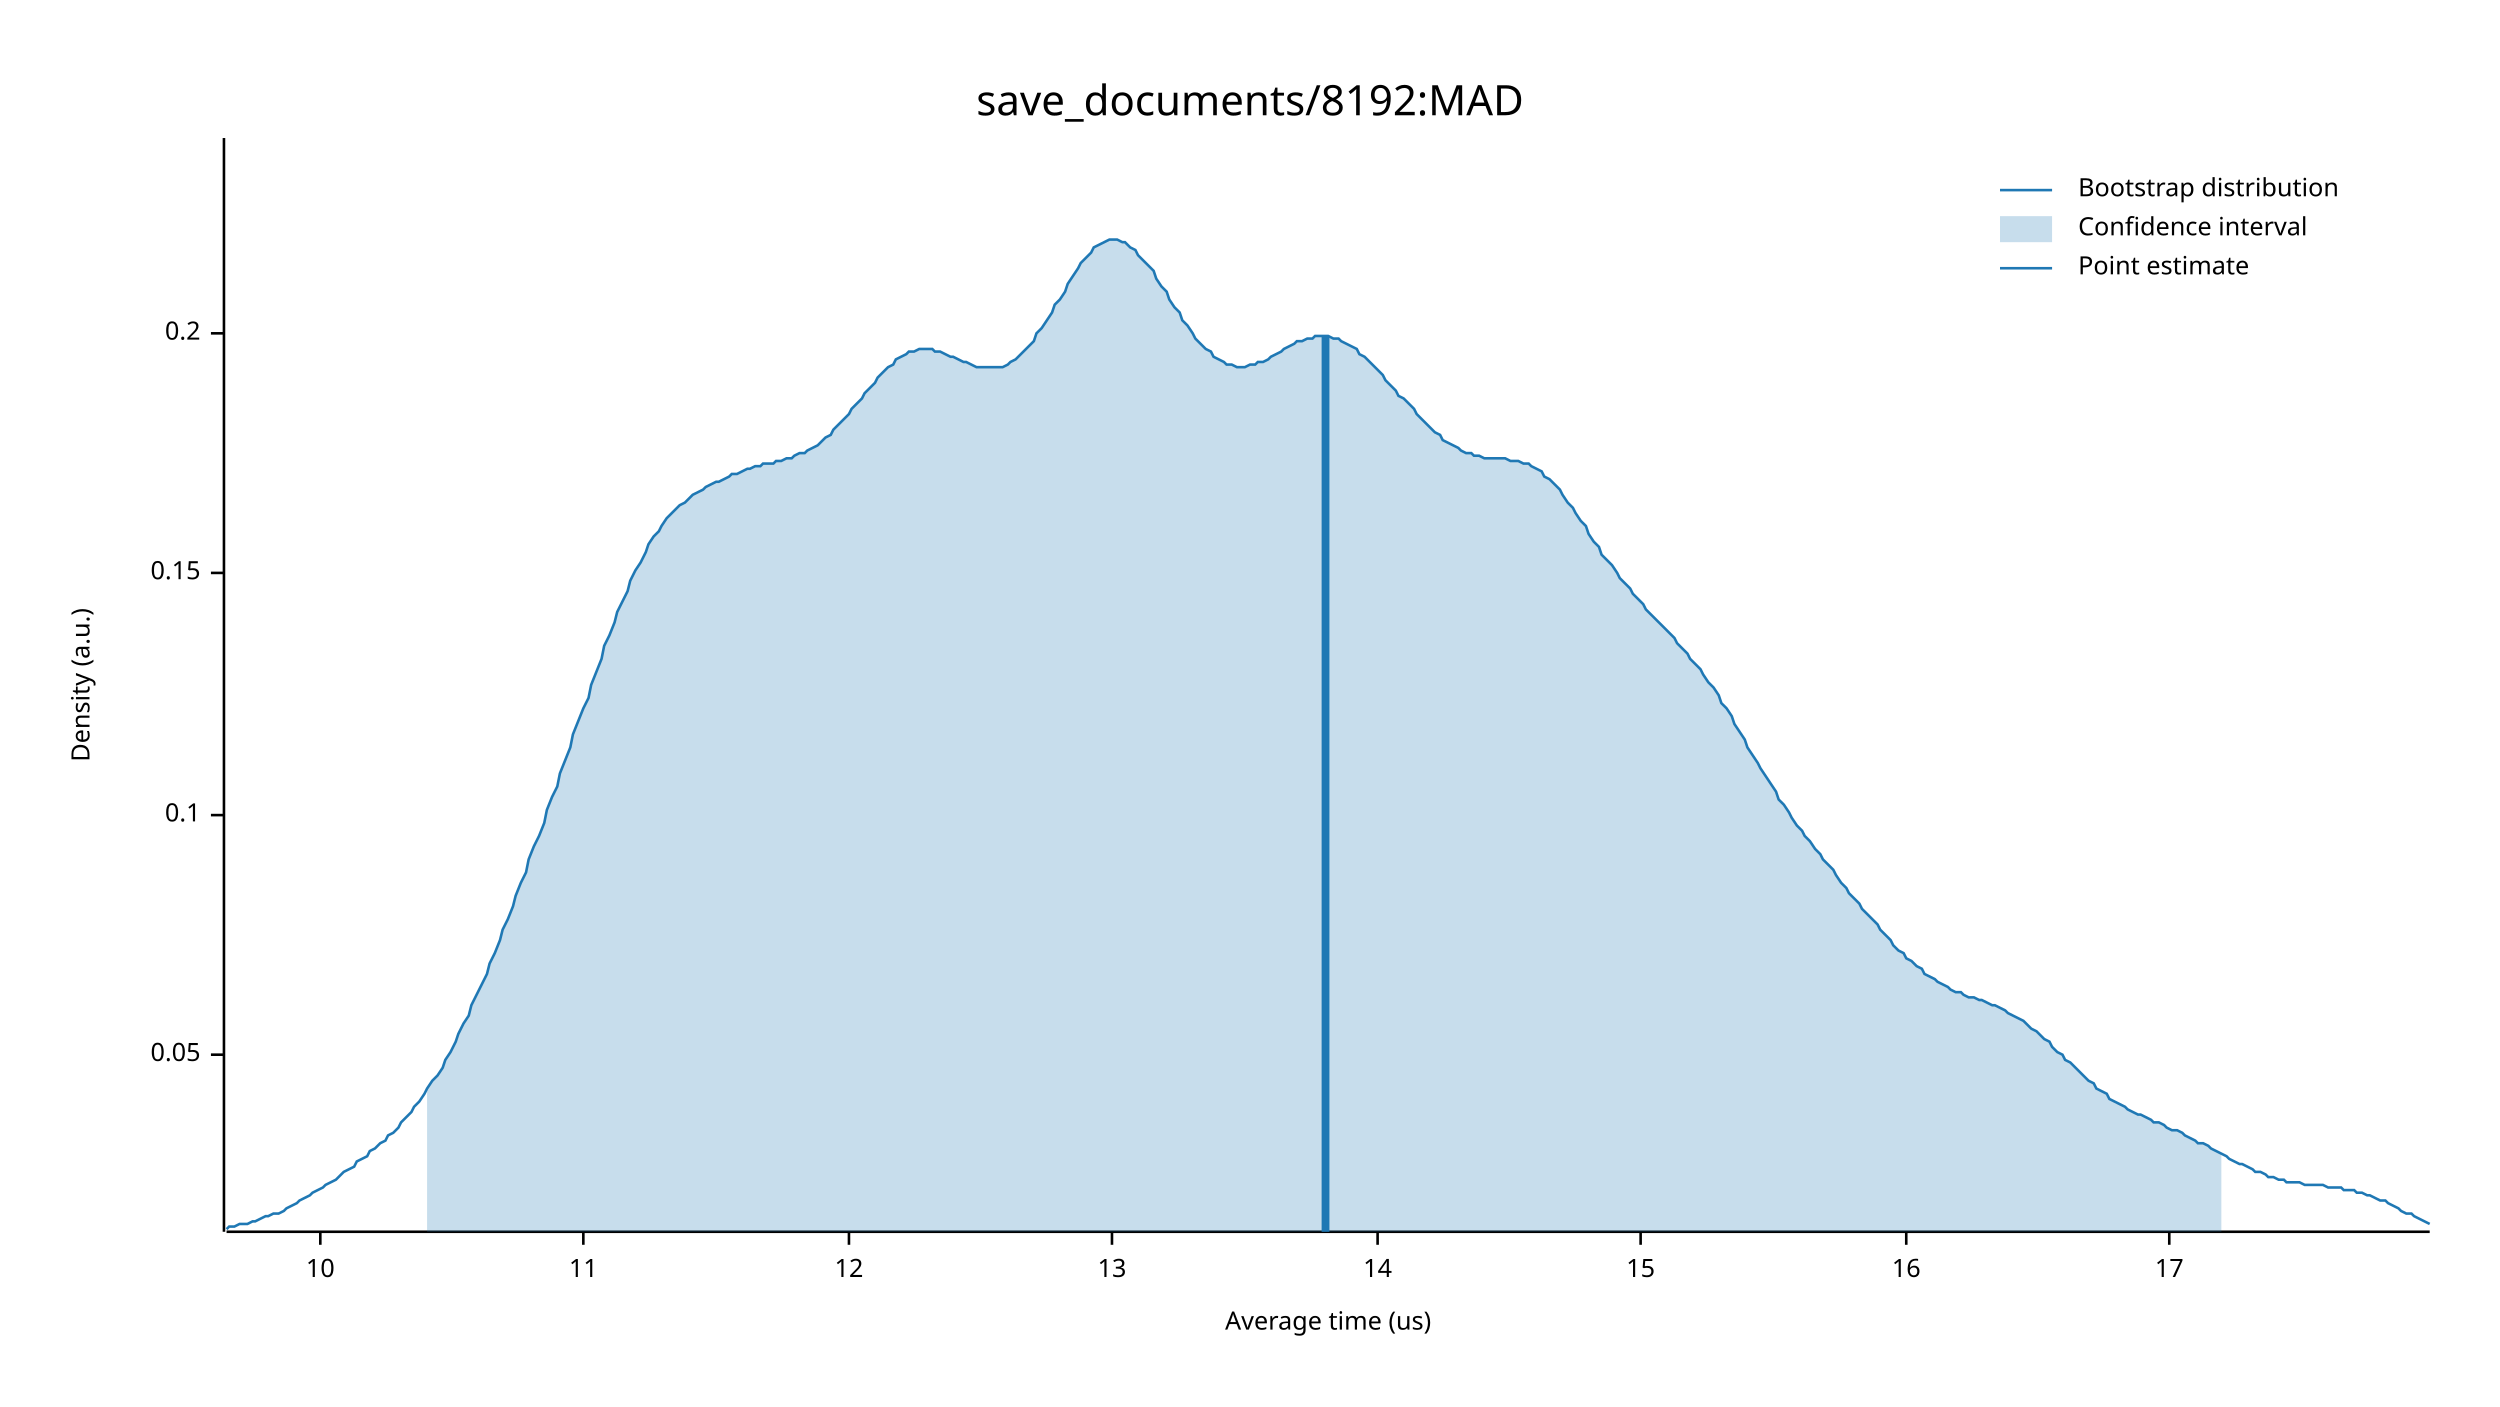
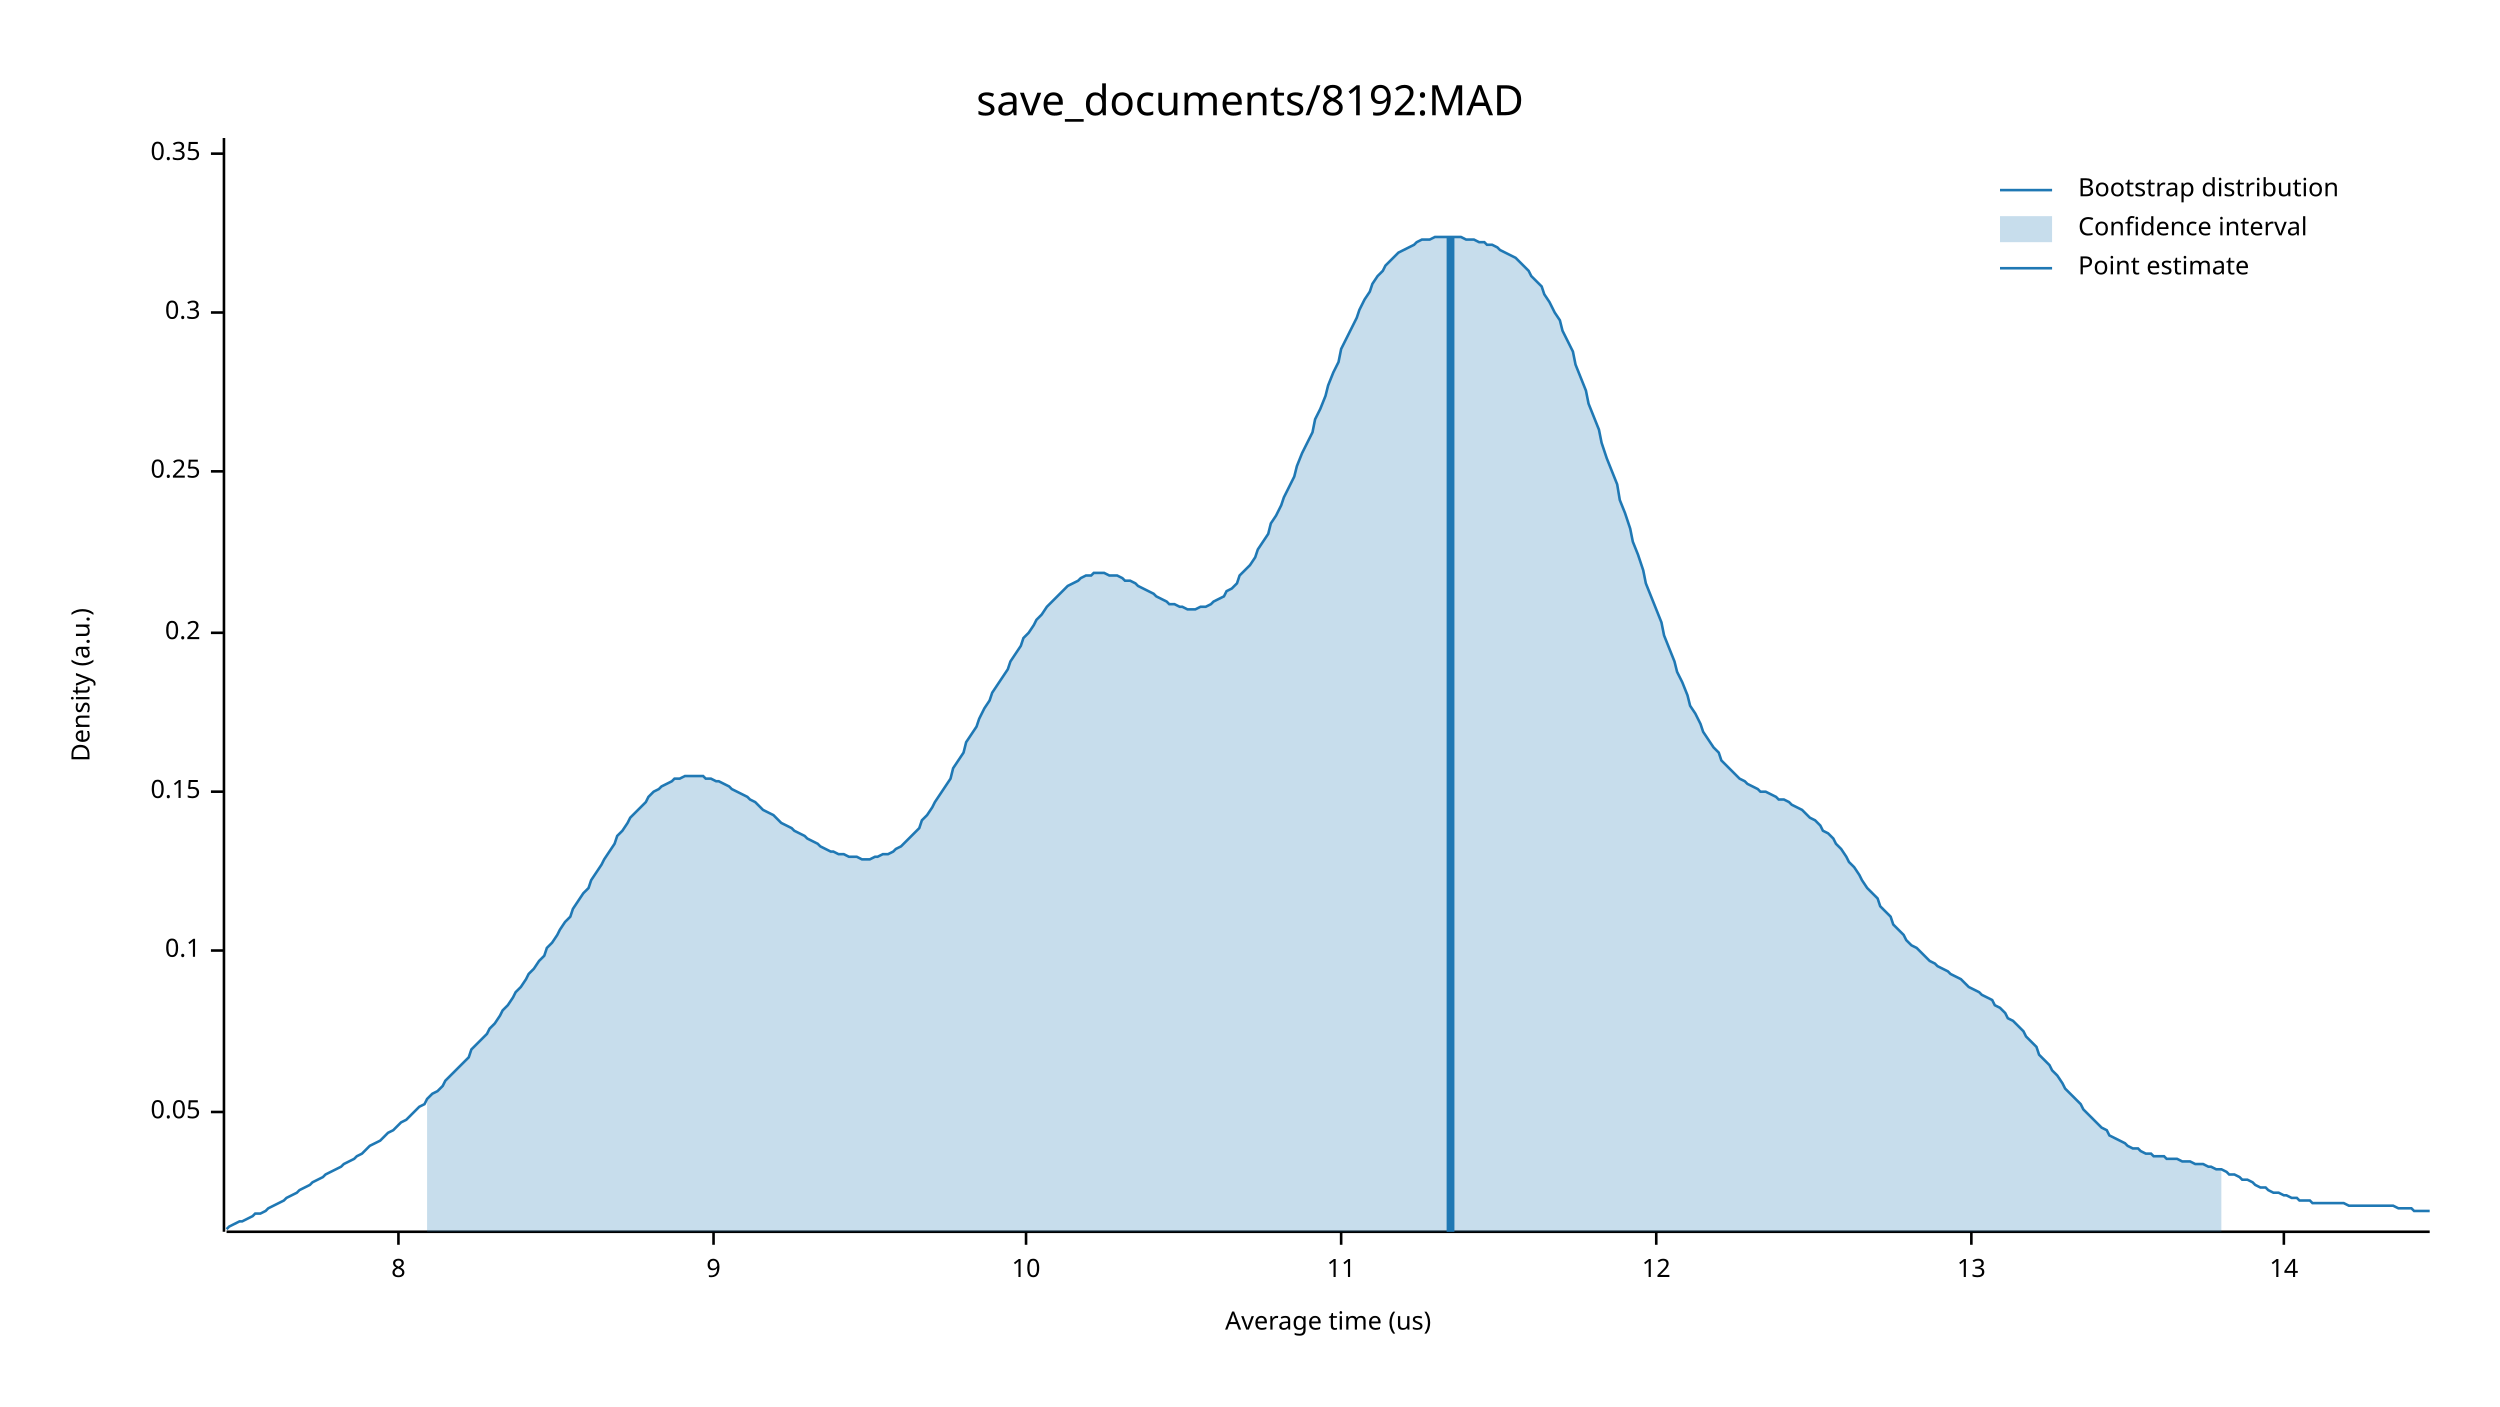
<svg xmlns="http://www.w3.org/2000/svg" width="960" height="540" viewBox="0 0 960 540">
  <text x="480" y="32" dy="0.76em" text-anchor="middle" font-family="sans-serif" font-size="16.129" opacity="1" fill="#000000">
save_documents/8192:MAD
</text>
  <text x="27" y="263" dy="0.76em" text-anchor="middle" font-family="sans-serif" font-size="9.677" opacity="1" fill="#000000" transform="rotate(270, 27, 263)">
Density (a.u.)
</text>
  <text x="510" y="513" dy="-0.5ex" text-anchor="middle" font-family="sans-serif" font-size="9.677" opacity="1" fill="#000000">
Average time (us)
</text>
  <polyline fill="none" opacity="1" stroke="#000000" stroke-width="1" points="86,53 86,473 " />
-   <text x="77" y="405" dy="0.5ex" text-anchor="end" font-family="sans-serif" font-size="9.677" opacity="1" fill="#000000">
+   <text x="77" y="427" dy="0.5ex" text-anchor="end" font-family="sans-serif" font-size="9.677" opacity="1" fill="#000000">
0.05
</text>
-   <polyline fill="none" opacity="1" stroke="#000000" stroke-width="1" points="81,405 86,405 " />
-   <text x="77" y="313" dy="0.5ex" text-anchor="end" font-family="sans-serif" font-size="9.677" opacity="1" fill="#000000">
+   <polyline fill="none" opacity="1" stroke="#000000" stroke-width="1" points="81,427 86,427 " />
+   <text x="77" y="365" dy="0.5ex" text-anchor="end" font-family="sans-serif" font-size="9.677" opacity="1" fill="#000000">
0.1
</text>
-   <polyline fill="none" opacity="1" stroke="#000000" stroke-width="1" points="81,313 86,313 " />
-   <text x="77" y="220" dy="0.5ex" text-anchor="end" font-family="sans-serif" font-size="9.677" opacity="1" fill="#000000">
+   <polyline fill="none" opacity="1" stroke="#000000" stroke-width="1" points="81,365 86,365 " />
+   <text x="77" y="304" dy="0.5ex" text-anchor="end" font-family="sans-serif" font-size="9.677" opacity="1" fill="#000000">
0.15
</text>
-   <polyline fill="none" opacity="1" stroke="#000000" stroke-width="1" points="81,220 86,220 " />
-   <text x="77" y="128" dy="0.5ex" text-anchor="end" font-family="sans-serif" font-size="9.677" opacity="1" fill="#000000">
+   <polyline fill="none" opacity="1" stroke="#000000" stroke-width="1" points="81,304 86,304 " />
+   <text x="77" y="243" dy="0.5ex" text-anchor="end" font-family="sans-serif" font-size="9.677" opacity="1" fill="#000000">
0.2
</text>
-   <polyline fill="none" opacity="1" stroke="#000000" stroke-width="1" points="81,128 86,128 " />
+   <polyline fill="none" opacity="1" stroke="#000000" stroke-width="1" points="81,243 86,243 " />
+   <text x="77" y="181" dy="0.5ex" text-anchor="end" font-family="sans-serif" font-size="9.677" opacity="1" fill="#000000">
+ 0.25
+ </text>
+   <polyline fill="none" opacity="1" stroke="#000000" stroke-width="1" points="81,181 86,181 " />
+   <text x="77" y="120" dy="0.5ex" text-anchor="end" font-family="sans-serif" font-size="9.677" opacity="1" fill="#000000">
+ 0.3
+ </text>
+   <polyline fill="none" opacity="1" stroke="#000000" stroke-width="1" points="81,120 86,120 " />
+   <text x="77" y="59" dy="0.5ex" text-anchor="end" font-family="sans-serif" font-size="9.677" opacity="1" fill="#000000">
+ 0.35
+ </text>
+   <polyline fill="none" opacity="1" stroke="#000000" stroke-width="1" points="81,59 86,59 " />
  <polyline fill="none" opacity="1" stroke="#000000" stroke-width="1" points="87,473 933,473 " />
-   <text x="123" y="483" dy="0.76em" text-anchor="middle" font-family="sans-serif" font-size="9.677" opacity="1" fill="#000000">
+   <text x="153" y="483" dy="0.76em" text-anchor="middle" font-family="sans-serif" font-size="9.677" opacity="1" fill="#000000">
+ 8
+ </text>
+   <polyline fill="none" opacity="1" stroke="#000000" stroke-width="1" points="153,473 153,478 " />
+   <text x="274" y="483" dy="0.76em" text-anchor="middle" font-family="sans-serif" font-size="9.677" opacity="1" fill="#000000">
+ 9
+ </text>
+   <polyline fill="none" opacity="1" stroke="#000000" stroke-width="1" points="274,473 274,478 " />
+   <text x="394" y="483" dy="0.76em" text-anchor="middle" font-family="sans-serif" font-size="9.677" opacity="1" fill="#000000">
10
</text>
-   <polyline fill="none" opacity="1" stroke="#000000" stroke-width="1" points="123,473 123,478 " />
-   <text x="224" y="483" dy="0.76em" text-anchor="middle" font-family="sans-serif" font-size="9.677" opacity="1" fill="#000000">
+   <polyline fill="none" opacity="1" stroke="#000000" stroke-width="1" points="394,473 394,478 " />
+   <text x="515" y="483" dy="0.76em" text-anchor="middle" font-family="sans-serif" font-size="9.677" opacity="1" fill="#000000">
11
</text>
-   <polyline fill="none" opacity="1" stroke="#000000" stroke-width="1" points="224,473 224,478 " />
-   <text x="326" y="483" dy="0.76em" text-anchor="middle" font-family="sans-serif" font-size="9.677" opacity="1" fill="#000000">
+   <polyline fill="none" opacity="1" stroke="#000000" stroke-width="1" points="515,473 515,478 " />
+   <text x="636" y="483" dy="0.76em" text-anchor="middle" font-family="sans-serif" font-size="9.677" opacity="1" fill="#000000">
12
</text>
-   <polyline fill="none" opacity="1" stroke="#000000" stroke-width="1" points="326,473 326,478 " />
-   <text x="427" y="483" dy="0.76em" text-anchor="middle" font-family="sans-serif" font-size="9.677" opacity="1" fill="#000000">
+   <polyline fill="none" opacity="1" stroke="#000000" stroke-width="1" points="636,473 636,478 " />
+   <text x="757" y="483" dy="0.76em" text-anchor="middle" font-family="sans-serif" font-size="9.677" opacity="1" fill="#000000">
13
</text>
-   <polyline fill="none" opacity="1" stroke="#000000" stroke-width="1" points="427,473 427,478 " />
-   <text x="529" y="483" dy="0.76em" text-anchor="middle" font-family="sans-serif" font-size="9.677" opacity="1" fill="#000000">
+   <polyline fill="none" opacity="1" stroke="#000000" stroke-width="1" points="757,473 757,478 " />
+   <text x="877" y="483" dy="0.76em" text-anchor="middle" font-family="sans-serif" font-size="9.677" opacity="1" fill="#000000">
14
</text>
-   <polyline fill="none" opacity="1" stroke="#000000" stroke-width="1" points="529,473 529,478 " />
-   <text x="630" y="483" dy="0.76em" text-anchor="middle" font-family="sans-serif" font-size="9.677" opacity="1" fill="#000000">
- 15
- </text>
-   <polyline fill="none" opacity="1" stroke="#000000" stroke-width="1" points="630,473 630,478 " />
-   <text x="732" y="483" dy="0.76em" text-anchor="middle" font-family="sans-serif" font-size="9.677" opacity="1" fill="#000000">
- 16
- </text>
-   <polyline fill="none" opacity="1" stroke="#000000" stroke-width="1" points="732,473 732,478 " />
-   <text x="833" y="483" dy="0.76em" text-anchor="middle" font-family="sans-serif" font-size="9.677" opacity="1" fill="#000000">
- 17
- </text>
-   <polyline fill="none" opacity="1" stroke="#000000" stroke-width="1" points="833,473 833,478 " />
-   <polyline fill="none" opacity="1" stroke="#1F78B4" stroke-width="1" points="87,472 88,471 90,471 92,470 93,470 95,470 97,469 98,469 100,468 102,467 103,467 105,466 107,466 109,465 110,464 112,463 114,462 115,461 117,460 119,459 120,458 122,457 124,456 125,455 127,454 129,453 131,451 132,450 134,449 136,448 137,446 139,445 141,444 142,442 144,441 146,439 148,438 149,436 151,435 153,433 154,431 156,429 158,427 159,425 161,423 163,420 164,418 166,415 168,413 170,410 171,407 173,404 175,400 176,397 178,393 180,390 181,386 183,382 185,378 187,374 188,370 190,366 192,361 193,357 195,353 197,348 198,344 200,339 202,335 203,330 205,325 207,321 209,316 210,311 212,306 214,302 215,297 217,292 219,287 220,282 222,277 224,272 226,268 227,263 229,258 231,253 232,248 234,244 236,239 237,235 239,231 241,227 242,223 244,219 246,216 248,212 249,209 251,206 253,204 254,202 256,199 258,197 259,196 261,194 263,193 265,191 266,190 268,189 270,188 271,187 273,186 275,185 276,185 278,184 280,183 281,182 283,182 285,181 287,180 288,180 290,179 292,179 293,178 295,178 297,178 298,177 300,177 302,176 304,176 305,175 307,174 309,174 310,173 312,172 314,171 315,170 317,168 319,167 320,165 322,163 324,161 326,159 327,157 329,155 331,153 332,151 334,149 336,147 337,145 339,143 341,141 343,140 344,138 346,137 348,136 349,135 351,135 353,134 354,134 356,134 358,134 359,135 361,135 363,136 365,137 366,137 368,138 370,139 371,139 373,140 375,141 376,141 378,141 380,141 381,141 383,141 385,141 387,140 388,139 390,138 392,136 393,135 395,133 397,131 398,128 400,126 402,123 404,120 405,117 407,115 409,112 410,109 412,106 414,103 415,101 417,99 419,97 420,95 422,94 424,93 426,92 427,92 429,92 431,93 432,93 434,95 436,96 437,98 439,100 441,102 443,104 444,107 446,110 448,112 449,115 451,118 453,120 454,123 456,125 458,128 459,130 461,132 463,134 465,135 466,137 468,138 470,139 471,140 473,140 475,141 476,141 478,141 480,140 482,140 483,139 485,139 487,138 488,137 490,136 492,135 493,134 495,133 497,132 498,131 500,131 502,130 504,130 505,129 507,129 509,129 510,129 512,130 514,130 515,131 517,132 519,133 521,134 522,136 524,137 526,139 527,140 529,142 531,144 532,146 534,148 536,150 537,152 539,153 541,155 543,157 544,159 546,161 548,163 549,164 551,166 553,167 554,169 556,170 558,171 560,172 561,173 563,174 565,174 566,175 568,175 570,176 571,176 573,176 575,176 576,176 578,176 580,177 582,177 583,177 585,178 587,178 588,179 590,180 592,181 593,183 595,184 597,186 599,188 600,190 602,193 604,195 605,197 607,200 609,202 610,205 612,208 614,210 615,213 617,215 619,217 621,220 622,222 624,224 626,226 627,228 629,230 631,232 632,234 634,236 636,238 638,240 639,241 641,243 643,245 644,247 646,249 648,251 649,253 651,255 653,257 654,259 656,262 658,264 660,267 661,270 663,272 665,275 666,278 668,281 670,284 671,287 673,290 675,293 676,295 678,298 680,301 682,304 683,307 685,309 687,312 688,314 690,317 692,319 693,321 695,323 697,326 699,328 700,330 702,332 704,334 705,336 707,339 709,341 710,343 712,345 714,347 715,349 717,351 719,353 721,355 722,357 724,359 726,361 727,363 729,365 731,366 732,368 734,369 736,371 738,372 739,374 741,375 743,376 744,377 746,378 748,379 749,380 751,381 753,381 754,382 756,383 758,383 760,384 761,384 763,385 765,386 766,386 768,387 770,388 771,389 773,390 775,391 777,392 778,393 780,395 782,396 783,397 785,399 787,400 788,402 790,404 792,405 793,407 795,408 797,410 799,412 800,413 802,415 804,416 805,418 807,419 809,420 810,422 812,423 814,424 816,425 817,426 819,427 821,428 822,428 824,429 826,430 827,431 829,431 831,432 832,433 834,434 836,434 838,435 839,436 841,437 843,438 844,439 846,439 848,440 849,441 851,442 853,443 855,444 856,445 858,446 860,447 861,447 863,448 865,449 866,450 868,450 870,451 871,452 873,452 875,453 877,453 878,454 880,454 882,454 883,454 885,455 887,455 888,455 890,455 892,455 894,456 895,456 897,456 899,456 900,457 902,457 904,457 905,458 907,458 909,459 910,459 912,460 914,461 916,461 917,462 919,463 921,464 922,465 924,466 926,466 927,467 929,468 931,469 933,470 " />
-   <polygon opacity="0.25" fill="#1F78B4" points="164,418 166,415 168,413 170,410 171,407 173,404 175,400 176,397 178,393 180,390 181,386 183,382 185,378 187,374 188,370 190,366 192,361 193,357 195,353 197,348 198,344 200,339 202,335 203,330 205,325 207,321 209,316 210,311 212,306 214,302 215,297 217,292 219,287 220,282 222,277 224,272 226,268 227,263 229,258 231,253 232,248 234,244 236,239 237,235 239,231 241,227 242,223 244,219 246,216 248,212 249,209 251,206 253,204 254,202 256,199 258,197 259,196 261,194 263,193 265,191 266,190 268,189 270,188 271,187 273,186 275,185 276,185 278,184 280,183 281,182 283,182 285,181 287,180 288,180 290,179 292,179 293,178 295,178 297,178 298,177 300,177 302,176 304,176 305,175 307,174 309,174 310,173 312,172 314,171 315,170 317,168 319,167 320,165 322,163 324,161 326,159 327,157 329,155 331,153 332,151 334,149 336,147 337,145 339,143 341,141 343,140 344,138 346,137 348,136 349,135 351,135 353,134 354,134 356,134 358,134 359,135 361,135 363,136 365,137 366,137 368,138 370,139 371,139 373,140 375,141 376,141 378,141 380,141 381,141 383,141 385,141 387,140 388,139 390,138 392,136 393,135 395,133 397,131 398,128 400,126 402,123 404,120 405,117 407,115 409,112 410,109 412,106 414,103 415,101 417,99 419,97 420,95 422,94 424,93 426,92 427,92 429,92 431,93 432,93 434,95 436,96 437,98 439,100 441,102 443,104 444,107 446,110 448,112 449,115 451,118 453,120 454,123 456,125 458,128 459,130 461,132 463,134 465,135 466,137 468,138 470,139 471,140 473,140 475,141 476,141 478,141 480,140 482,140 483,139 485,139 487,138 488,137 490,136 492,135 493,134 495,133 497,132 498,131 500,131 502,130 504,130 505,129 507,129 509,129 510,129 512,130 514,130 515,131 517,132 519,133 521,134 522,136 524,137 526,139 527,140 529,142 531,144 532,146 534,148 536,150 537,152 539,153 541,155 543,157 544,159 546,161 548,163 549,164 551,166 553,167 554,169 556,170 558,171 560,172 561,173 563,174 565,174 566,175 568,175 570,176 571,176 573,176 575,176 576,176 578,176 580,177 582,177 583,177 585,178 587,178 588,179 590,180 592,181 593,183 595,184 597,186 599,188 600,190 602,193 604,195 605,197 607,200 609,202 610,205 612,208 614,210 615,213 617,215 619,217 621,220 622,222 624,224 626,226 627,228 629,230 631,232 632,234 634,236 636,238 638,240 639,241 641,243 643,245 644,247 646,249 648,251 649,253 651,255 653,257 654,259 656,262 658,264 660,267 661,270 663,272 665,275 666,278 668,281 670,284 671,287 673,290 675,293 676,295 678,298 680,301 682,304 683,307 685,309 687,312 688,314 690,317 692,319 693,321 695,323 697,326 699,328 700,330 702,332 704,334 705,336 707,339 709,341 710,343 712,345 714,347 715,349 717,351 719,353 721,355 722,357 724,359 726,361 727,363 729,365 731,366 732,368 734,369 736,371 738,372 739,374 741,375 743,376 744,377 746,378 748,379 749,380 751,381 753,381 754,382 756,383 758,383 760,384 761,384 763,385 765,386 766,386 768,387 770,388 771,389 773,390 775,391 777,392 778,393 780,395 782,396 783,397 785,399 787,400 788,402 790,404 792,405 793,407 795,408 797,410 799,412 800,413 802,415 804,416 805,418 807,419 809,420 810,422 812,423 814,424 816,425 817,426 819,427 821,428 822,428 824,429 826,430 827,431 829,431 831,432 832,433 834,434 836,434 838,435 839,436 841,437 843,438 844,439 846,439 848,440 849,441 851,442 853,443 853,473 164,473 " />
-   <polyline fill="none" opacity="1" stroke="#1F78B4" stroke-width="3" points="509,473 509,129 " />
+   <polyline fill="none" opacity="1" stroke="#000000" stroke-width="1" points="877,473 877,478 " />
+   <polyline fill="none" opacity="1" stroke="#1F78B4" stroke-width="1" points="87,472 88,471 90,470 92,469 93,469 95,468 97,467 98,466 100,466 102,465 103,464 105,463 107,462 109,461 110,460 112,459 114,458 115,457 117,456 119,455 120,454 122,453 124,452 125,451 127,450 129,449 131,448 132,447 134,446 136,445 137,444 139,443 141,441 142,440 144,439 146,438 148,436 149,435 151,434 153,432 154,431 156,430 158,428 159,427 161,425 163,424 164,422 166,420 168,419 170,417 171,415 173,413 175,411 176,410 178,408 180,406 181,403 183,401 185,399 187,397 188,395 190,393 192,390 193,388 195,386 197,383 198,381 200,379 202,376 203,374 205,372 207,369 209,367 210,364 212,362 214,359 215,357 217,354 219,352 220,349 222,346 224,343 226,341 227,338 229,335 231,332 232,330 234,327 236,324 237,321 239,319 241,316 242,314 244,312 246,310 248,308 249,306 251,304 253,303 254,302 256,301 258,300 259,299 261,299 263,298 265,298 266,298 268,298 270,298 271,299 273,299 275,300 276,300 278,301 280,302 281,303 283,304 285,305 287,306 288,307 290,308 292,310 293,311 295,312 297,313 298,314 300,316 302,317 304,318 305,319 307,320 309,321 310,322 312,323 314,324 315,325 317,326 319,327 320,327 322,328 324,328 326,329 327,329 329,329 331,330 332,330 334,330 336,329 337,329 339,328 341,328 343,327 344,326 346,325 348,323 349,322 351,320 353,318 354,315 356,313 358,310 359,308 361,305 363,302 365,299 366,295 368,292 370,289 371,285 373,282 375,279 376,276 378,272 380,269 381,266 383,263 385,260 387,257 388,254 390,251 392,248 393,245 395,243 397,240 398,238 400,236 402,233 404,231 405,230 407,228 409,226 410,225 412,224 414,223 415,222 417,221 419,221 420,220 422,220 424,220 426,221 427,221 429,221 431,222 432,223 434,223 436,224 437,225 439,226 441,227 443,228 444,229 446,230 448,231 449,232 451,232 453,233 454,233 456,234 458,234 459,234 461,233 463,233 465,232 466,231 468,230 470,229 471,227 473,226 475,224 476,221 478,219 480,217 482,214 483,211 485,208 487,205 488,201 490,198 492,194 493,191 495,187 497,183 498,179 500,174 502,170 504,166 505,161 507,157 509,152 510,148 512,143 514,139 515,134 517,130 519,126 521,122 522,119 524,115 526,112 527,109 529,106 531,104 532,102 534,100 536,98 537,97 539,96 541,95 543,94 544,93 546,92 548,92 549,92 551,91 553,91 554,91 556,91 558,91 560,91 561,91 563,92 565,92 566,92 568,93 570,93 571,94 573,94 575,95 576,96 578,97 580,98 582,99 583,100 585,102 587,104 588,106 590,108 592,110 593,113 595,116 597,120 599,123 600,127 602,131 604,135 605,140 607,145 609,150 610,155 612,160 614,165 615,170 617,176 619,181 621,186 622,192 624,197 626,203 627,208 629,213 631,219 632,224 634,229 636,234 638,239 639,244 641,249 643,254 644,258 646,262 648,267 649,271 651,274 653,278 654,281 656,284 658,287 660,289 661,292 663,294 665,296 666,297 668,299 670,300 671,301 673,302 675,303 676,304 678,304 680,305 682,306 683,307 685,307 687,308 688,309 690,310 692,311 693,312 695,314 697,315 699,317 700,319 702,320 704,322 705,324 707,326 709,329 710,331 712,333 714,336 715,338 717,341 719,343 721,345 722,348 724,350 726,352 727,355 729,357 731,359 732,361 734,363 736,364 738,366 739,367 741,369 743,370 744,371 746,372 748,373 749,374 751,375 753,376 754,377 756,379 758,380 760,381 761,382 763,383 765,384 766,386 768,387 770,389 771,391 773,392 775,394 777,396 778,398 780,400 782,402 783,405 785,407 787,409 788,411 790,413 792,416 793,418 795,420 797,422 799,424 800,426 802,428 804,430 805,431 807,433 809,434 810,436 812,437 814,438 816,439 817,440 819,441 821,441 822,442 824,443 826,443 827,444 829,444 831,444 832,445 834,445 836,445 838,446 839,446 841,446 843,447 844,447 846,447 848,448 849,448 851,449 853,449 855,450 856,451 858,451 860,452 861,453 863,453 865,454 866,455 868,456 870,456 871,457 873,458 875,458 877,459 878,459 880,460 882,460 883,461 885,461 887,461 888,462 890,462 892,462 894,462 895,462 897,462 899,462 900,462 902,463 904,463 905,463 907,463 909,463 910,463 912,463 914,463 916,463 917,463 919,463 921,464 922,464 924,464 926,464 927,465 929,465 931,465 933,465 " />
+   <polygon opacity="0.25" fill="#1F78B4" points="164,422 166,420 168,419 170,417 171,415 173,413 175,411 176,410 178,408 180,406 181,403 183,401 185,399 187,397 188,395 190,393 192,390 193,388 195,386 197,383 198,381 200,379 202,376 203,374 205,372 207,369 209,367 210,364 212,362 214,359 215,357 217,354 219,352 220,349 222,346 224,343 226,341 227,338 229,335 231,332 232,330 234,327 236,324 237,321 239,319 241,316 242,314 244,312 246,310 248,308 249,306 251,304 253,303 254,302 256,301 258,300 259,299 261,299 263,298 265,298 266,298 268,298 270,298 271,299 273,299 275,300 276,300 278,301 280,302 281,303 283,304 285,305 287,306 288,307 290,308 292,310 293,311 295,312 297,313 298,314 300,316 302,317 304,318 305,319 307,320 309,321 310,322 312,323 314,324 315,325 317,326 319,327 320,327 322,328 324,328 326,329 327,329 329,329 331,330 332,330 334,330 336,329 337,329 339,328 341,328 343,327 344,326 346,325 348,323 349,322 351,320 353,318 354,315 356,313 358,310 359,308 361,305 363,302 365,299 366,295 368,292 370,289 371,285 373,282 375,279 376,276 378,272 380,269 381,266 383,263 385,260 387,257 388,254 390,251 392,248 393,245 395,243 397,240 398,238 400,236 402,233 404,231 405,230 407,228 409,226 410,225 412,224 414,223 415,222 417,221 419,221 420,220 422,220 424,220 426,221 427,221 429,221 431,222 432,223 434,223 436,224 437,225 439,226 441,227 443,228 444,229 446,230 448,231 449,232 451,232 453,233 454,233 456,234 458,234 459,234 461,233 463,233 465,232 466,231 468,230 470,229 471,227 473,226 475,224 476,221 478,219 480,217 482,214 483,211 485,208 487,205 488,201 490,198 492,194 493,191 495,187 497,183 498,179 500,174 502,170 504,166 505,161 507,157 509,152 510,148 512,143 514,139 515,134 517,130 519,126 521,122 522,119 524,115 526,112 527,109 529,106 531,104 532,102 534,100 536,98 537,97 539,96 541,95 543,94 544,93 546,92 548,92 549,92 551,91 553,91 554,91 556,91 558,91 560,91 561,91 563,92 565,92 566,92 568,93 570,93 571,94 573,94 575,95 576,96 578,97 580,98 582,99 583,100 585,102 587,104 588,106 590,108 592,110 593,113 595,116 597,120 599,123 600,127 602,131 604,135 605,140 607,145 609,150 610,155 612,160 614,165 615,170 617,176 619,181 621,186 622,192 624,197 626,203 627,208 629,213 631,219 632,224 634,229 636,234 638,239 639,244 641,249 643,254 644,258 646,262 648,267 649,271 651,274 653,278 654,281 656,284 658,287 660,289 661,292 663,294 665,296 666,297 668,299 670,300 671,301 673,302 675,303 676,304 678,304 680,305 682,306 683,307 685,307 687,308 688,309 690,310 692,311 693,312 695,314 697,315 699,317 700,319 702,320 704,322 705,324 707,326 709,329 710,331 712,333 714,336 715,338 717,341 719,343 721,345 722,348 724,350 726,352 727,355 729,357 731,359 732,361 734,363 736,364 738,366 739,367 741,369 743,370 744,371 746,372 748,373 749,374 751,375 753,376 754,377 756,379 758,380 760,381 761,382 763,383 765,384 766,386 768,387 770,389 771,391 773,392 775,394 777,396 778,398 780,400 782,402 783,405 785,407 787,409 788,411 790,413 792,416 793,418 795,420 797,422 799,424 800,426 802,428 804,430 805,431 807,433 809,434 810,436 812,437 814,438 816,439 817,440 819,441 821,441 822,442 824,443 826,443 827,444 829,444 831,444 832,445 834,445 836,445 838,446 839,446 841,446 843,447 844,447 846,447 848,448 849,448 851,449 853,449 853,473 164,473 " />
+   <polyline fill="none" opacity="1" stroke="#1F78B4" stroke-width="3" points="557,473 557,91 " />
  <text x="798" y="68" dy="0.76em" text-anchor="start" font-family="sans-serif" font-size="9.677" opacity="1" fill="#000000">
Bootstrap distribution
</text>
  <text x="798" y="83" dy="0.76em" text-anchor="start" font-family="sans-serif" font-size="9.677" opacity="1" fill="#000000">
Confidence interval
</text>
  <text x="798" y="98" dy="0.76em" text-anchor="start" font-family="sans-serif" font-size="9.677" opacity="1" fill="#000000">
Point estimate
</text>
  <polyline fill="none" opacity="1" stroke="#1F78B4" stroke-width="1" points="768,73 788,73 " />
  <rect x="768" y="83" width="20" height="10" opacity="0.25" fill="#1F78B4" stroke="none" />
  <polyline fill="none" opacity="1" stroke="#1F78B4" stroke-width="1" points="768,103 788,103 " />
</svg>
